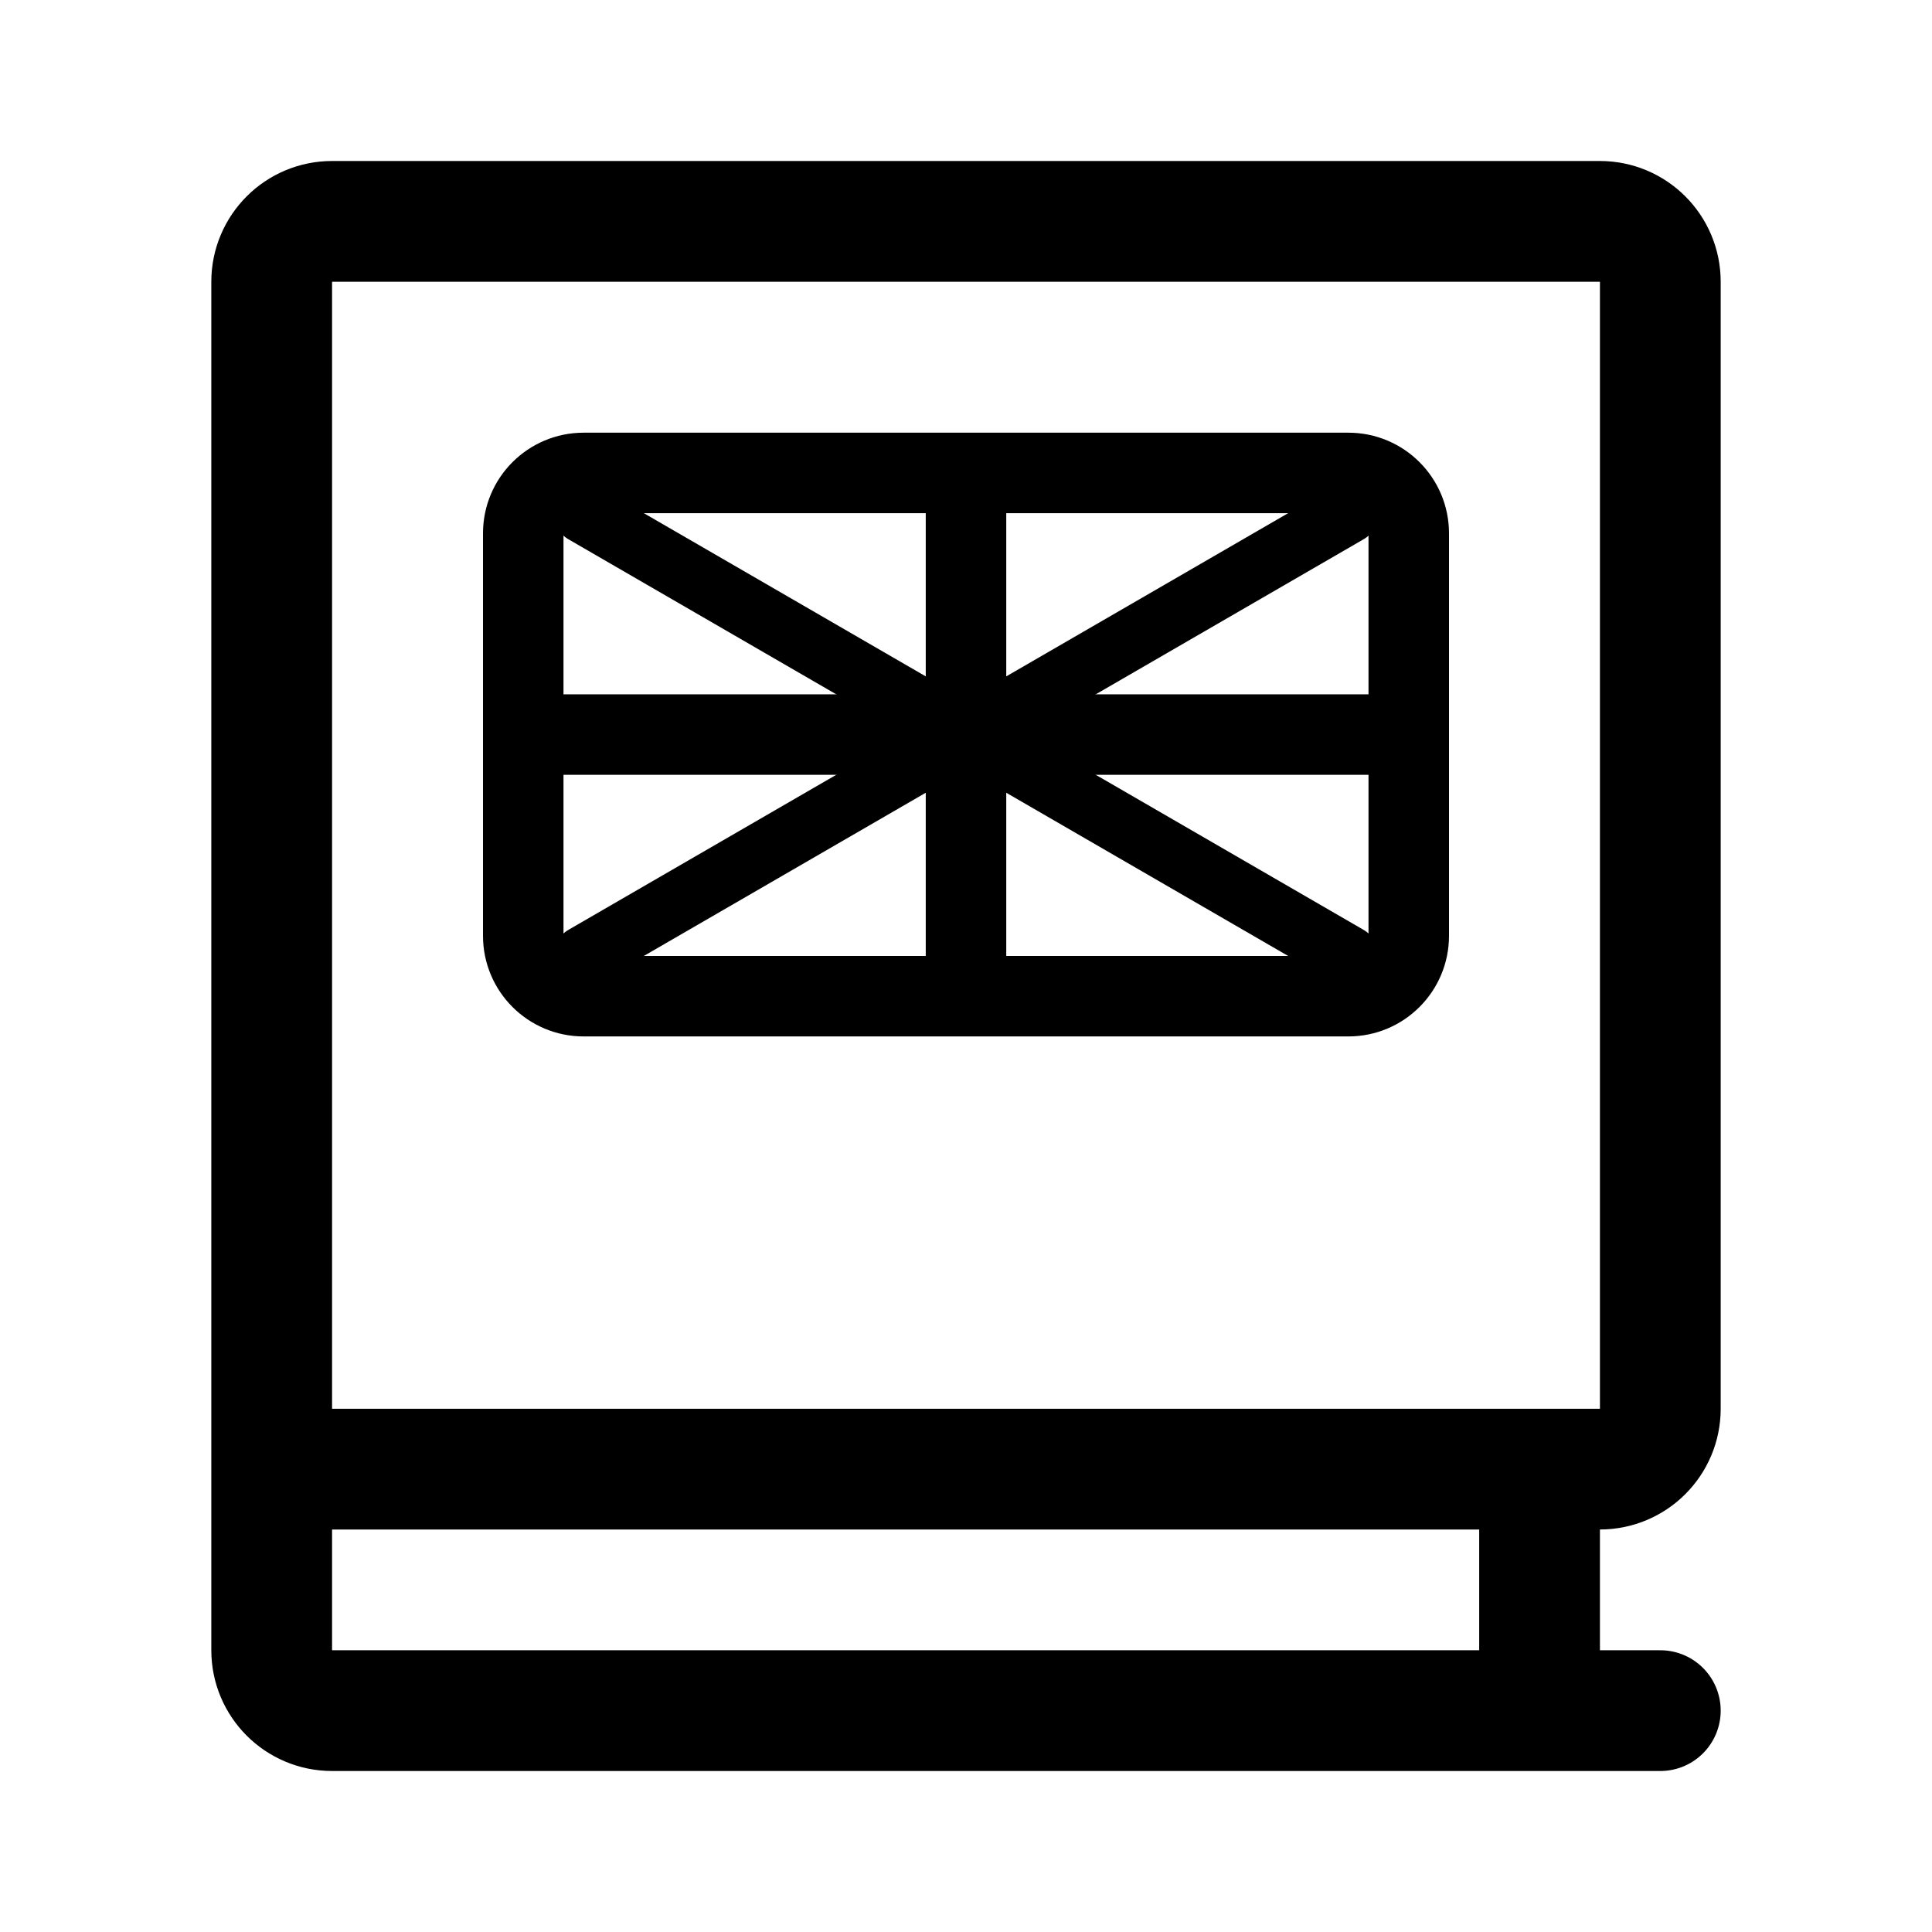
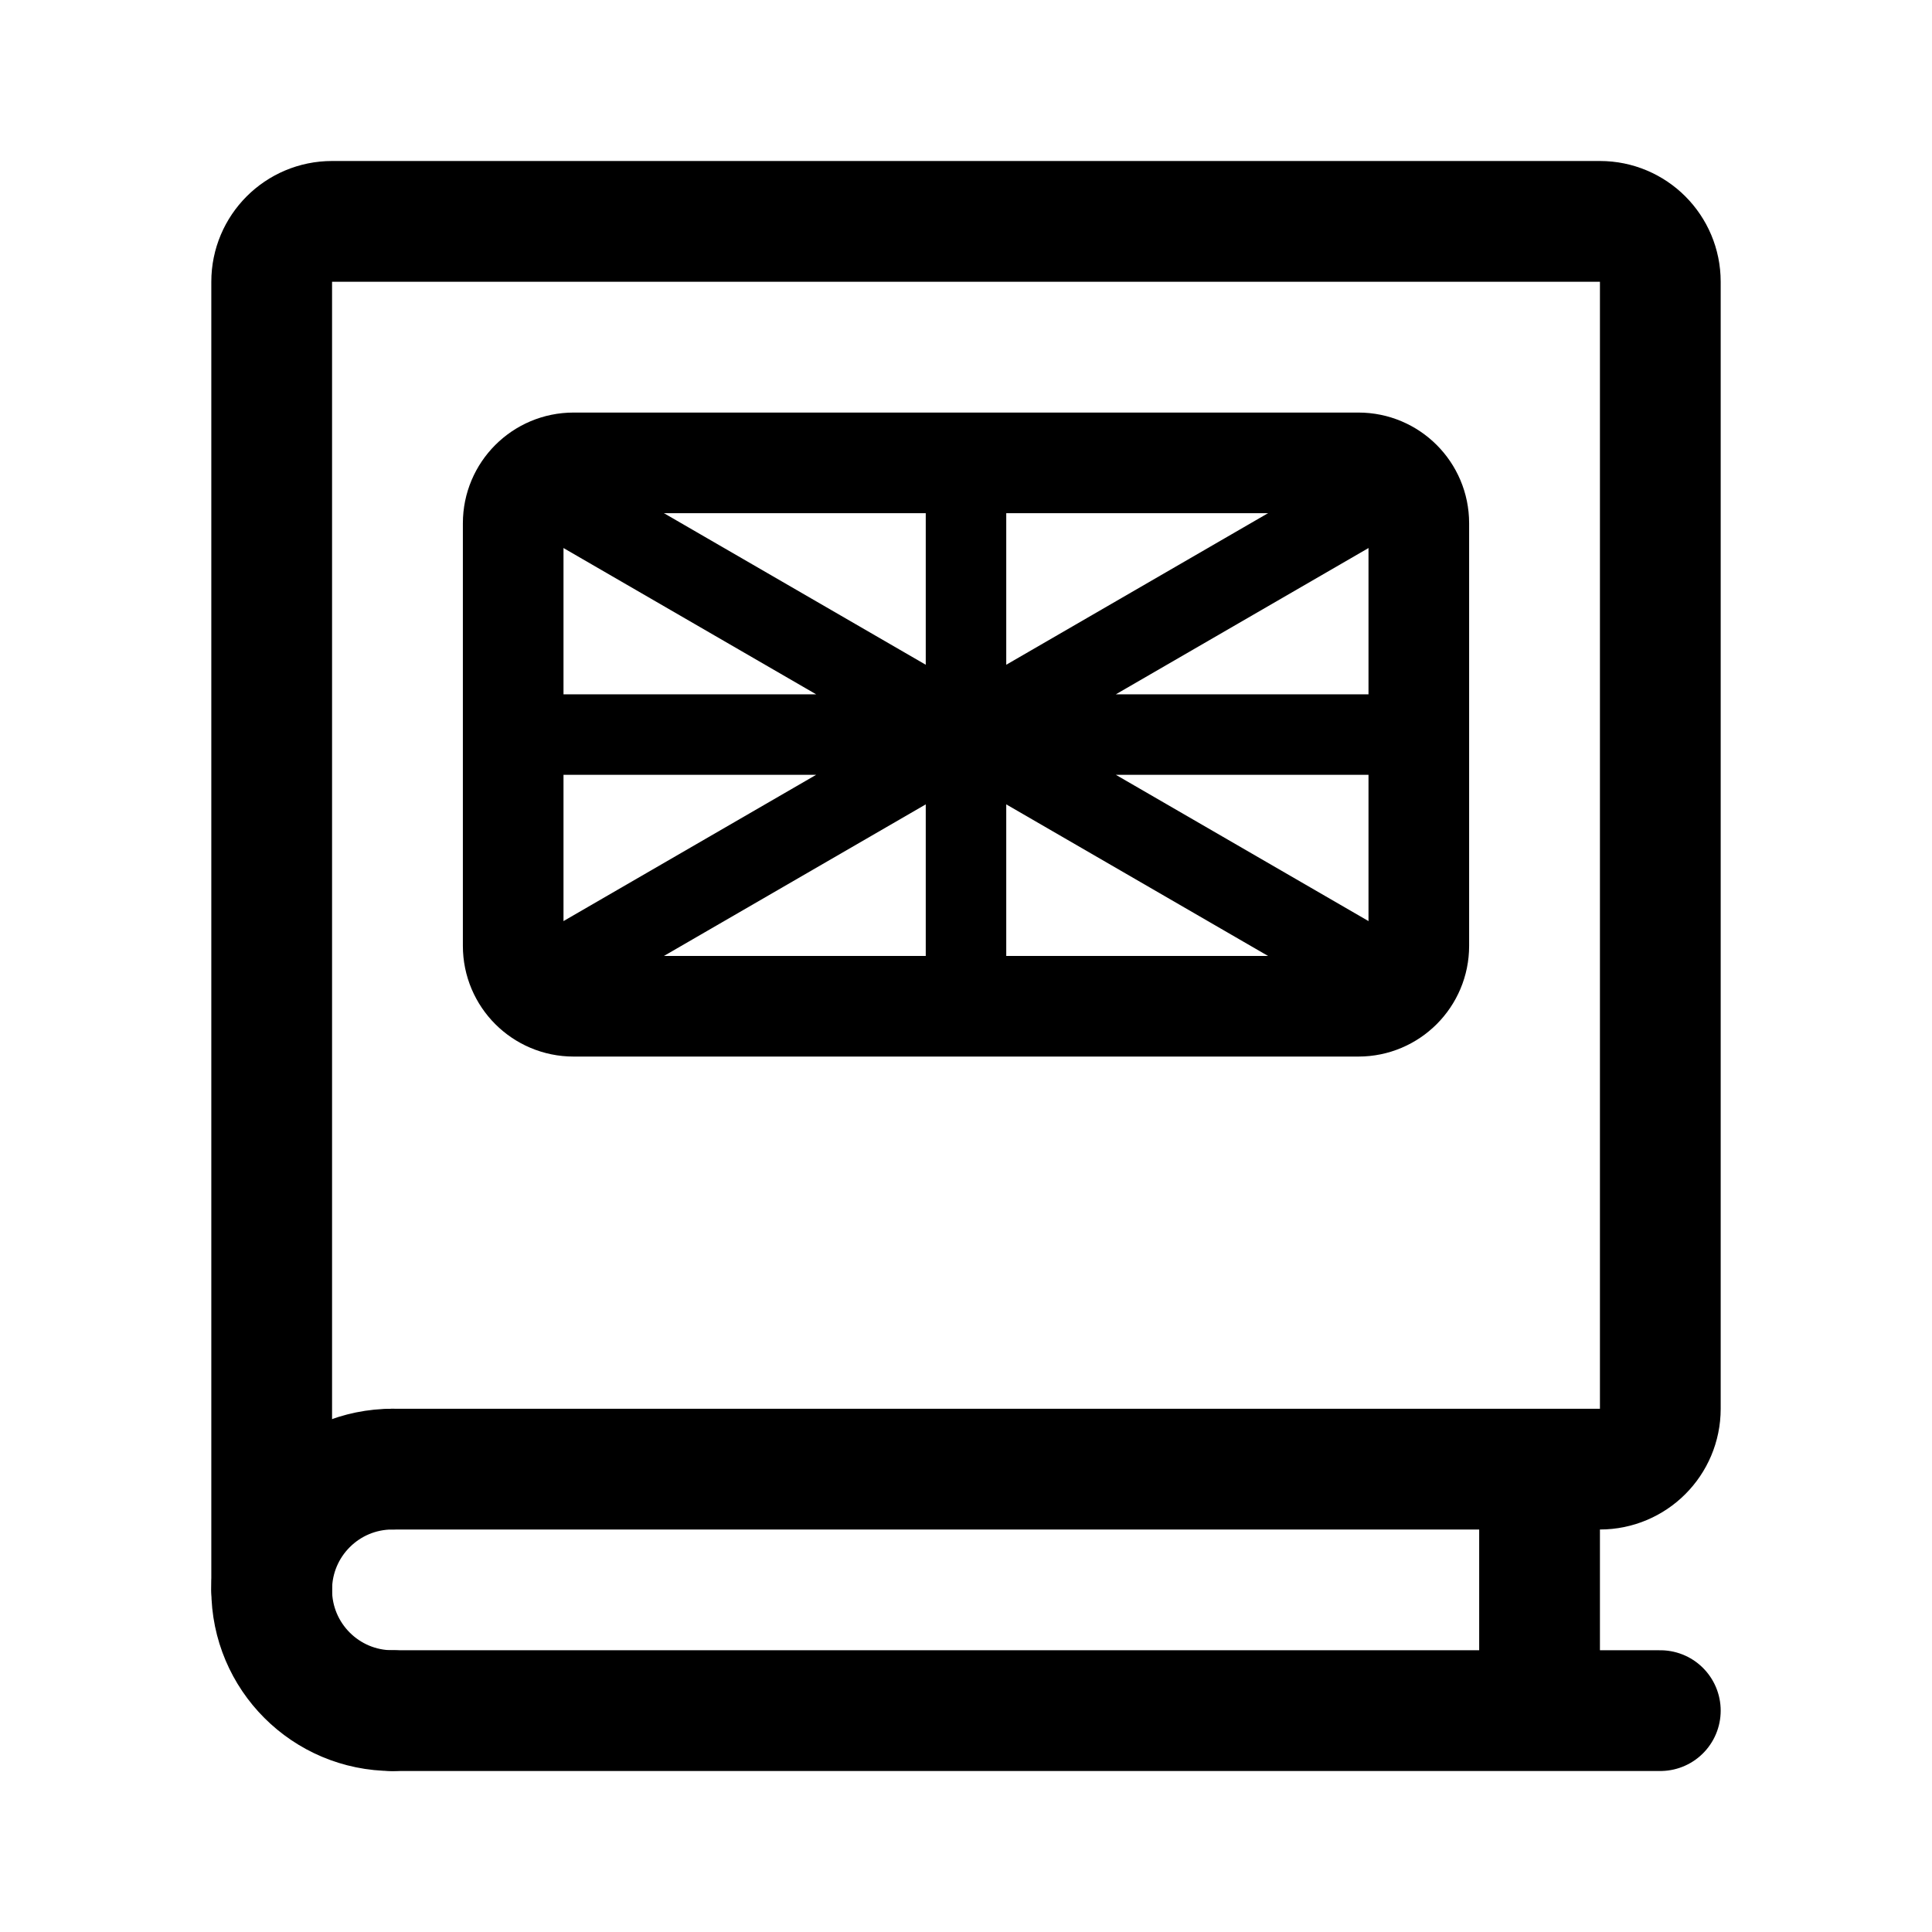
- <svg xmlns="http://www.w3.org/2000/svg" width="192" height="192" fill="none" stroke="#000" stroke-linecap="round" stroke-linejoin="round" stroke-width="8">
-   <path d="M96 49v48" />
-   <path stroke-width="6" d="M134 51 58 95m76 0L58 51" />
-   <path d="M52 73h88M52 93V53a6 6 0 0 1 6-6h76a6 6 0 0 1 6 6v40a6 6 0 0 1-6 6H58a6 6 0 0 1-6-6" />
-   <path stroke-width="12" d="M27 146v18a6 6 0 0 0 6 6h132m-12-24v24M27 146V28a6 6 0 0 1 6-6h126a6 6 0 0 1 6 6v112a6 6 0 0 1-6 6z" />
+ <svg xmlns="http://www.w3.org/2000/svg" width="192" height="192" fill="none">
+   <path d="M96 49v48m38-46L58 95m76 0L58 51m-6 22h88" stroke="#000" stroke-width="8" stroke-linecap="round" stroke-linejoin="round" />
+   <path d="M51 94V52a6 6 0 0 1 6-6h78a6 6 0 0 1 6 6v42a6 6 0 0 1-6 6H57a6 6 0 0 1-6-6Z" stroke="#000" stroke-width="10" stroke-linecap="round" stroke-linejoin="round" />
+   <path d="M39 170h126m-12-24v24M27 158V28a6 6 0 0 1 6-6h126a6 6 0 0 1 6 6v112a6 6 0 0 1-6 6H39" stroke="#000" stroke-width="12" stroke-linecap="round" stroke-linejoin="round" />
+   <path d="M39 146a12 12 0 1 0 0 24" stroke="#000" stroke-width="12" stroke-linecap="round" stroke-linejoin="round" />
</svg>
